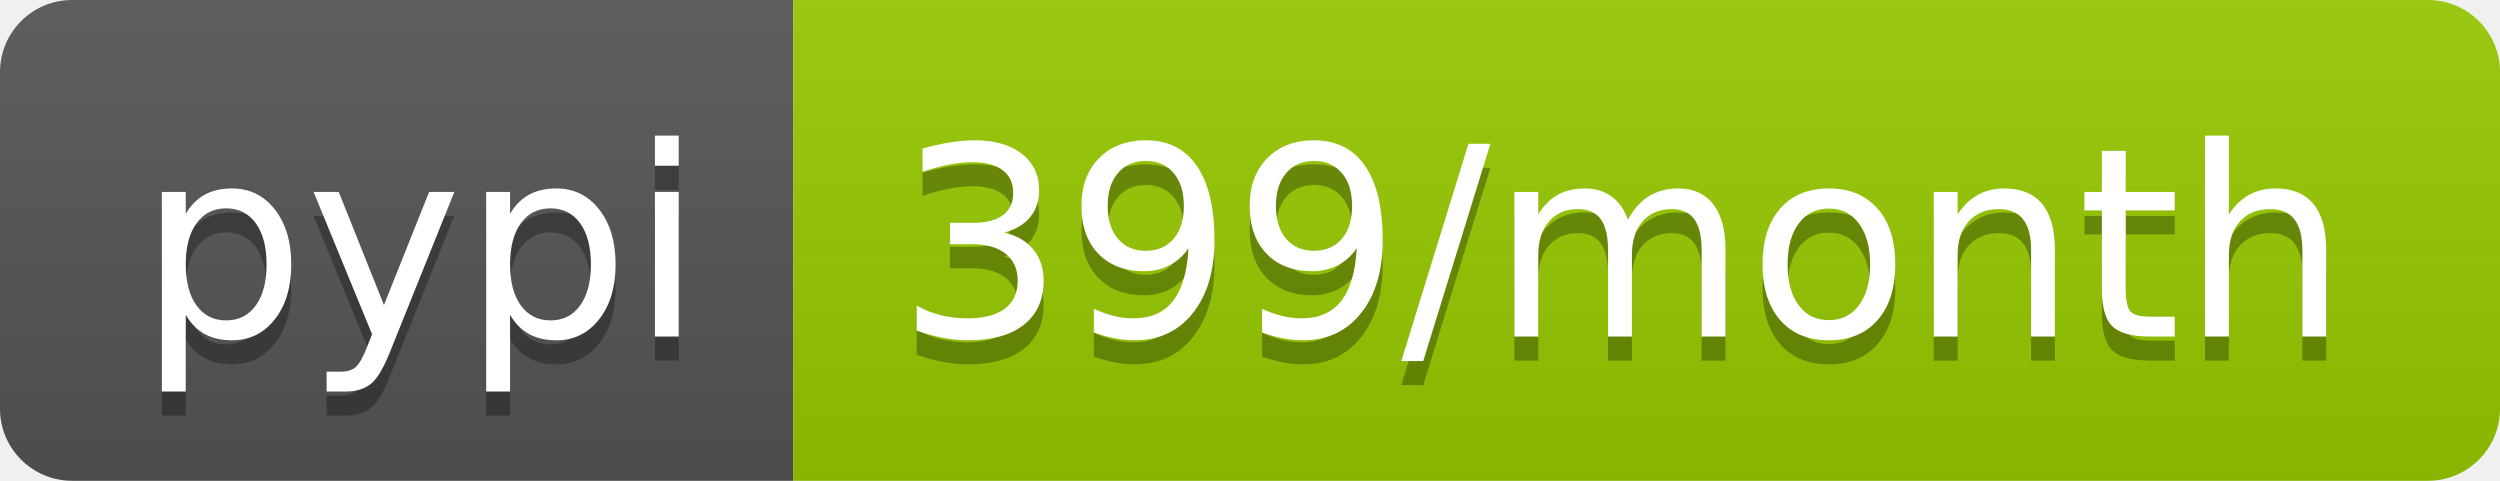
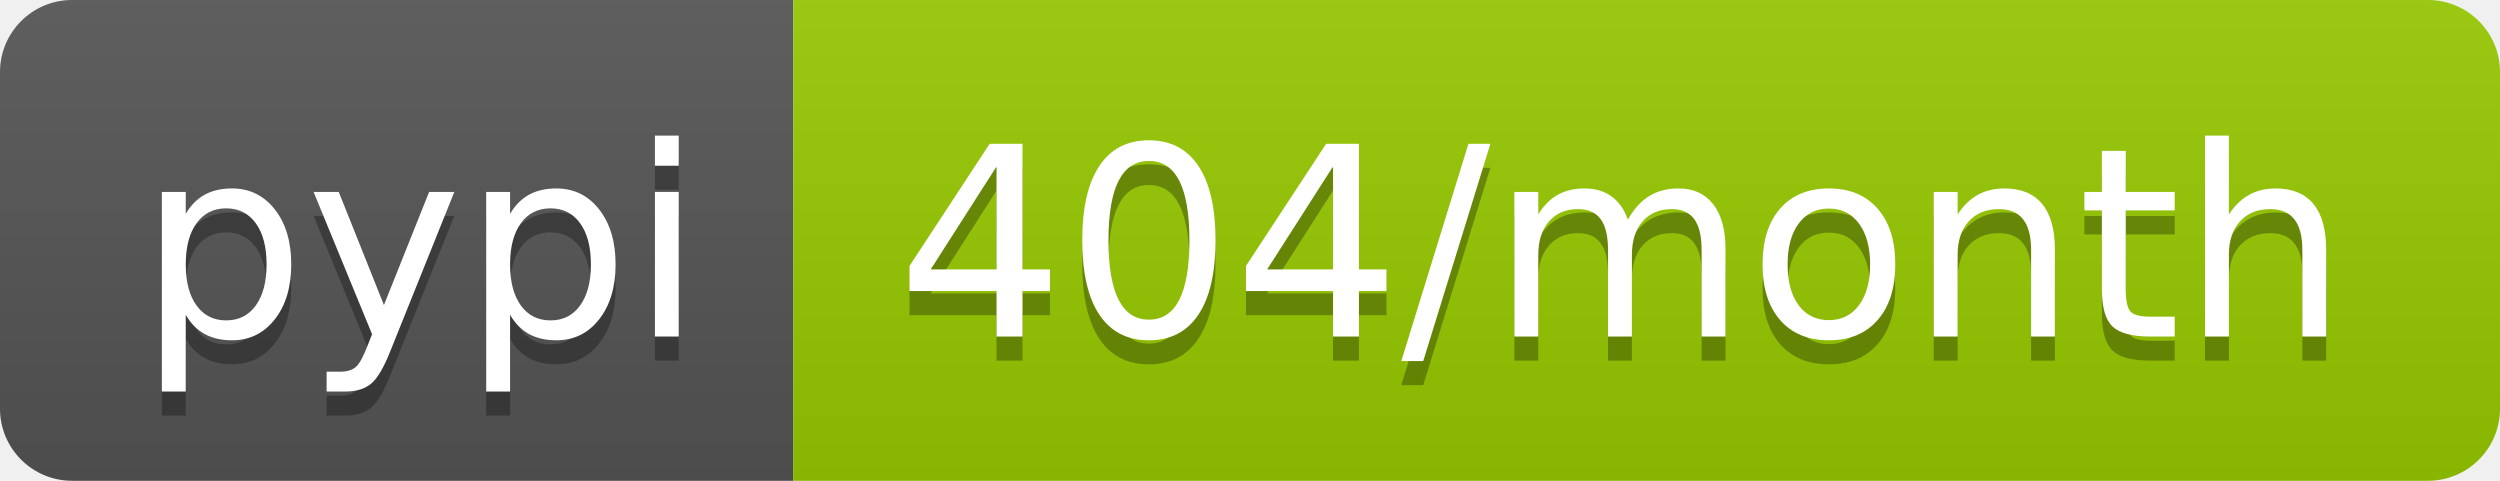
- <svg xmlns="http://www.w3.org/2000/svg" width="104" height="20" role="img" aria-label="pypi: 399/month">
+ <svg xmlns="http://www.w3.org/2000/svg" width="104" height="20" role="img" aria-label="pypi: 404/month">
  <linearGradient id="s" x2="0" y2="100%">
    <stop offset="0" stop-color="#bbb" stop-opacity=".1" />
    <stop offset="1" stop-opacity=".1" />
  </linearGradient>
  <clipPath id="r">
    <rect width="104" height="20" rx="3" fill="#fff" />
  </clipPath>
  <g clip-path="url(#r)">
    <rect width="33" height="20" fill="#555" />
    <rect x="33" width="71" height="20" fill="#97ca00" />
    <rect width="104" height="20" fill="url(#s)" />
  </g>
  <g fill="#fff" text-anchor="middle" font-family="Verdana,Geneva,DejaVu Sans,sans-serif" text-rendering="geometricPrecision" font-size="110">
    <text aria-hidden="true" x="175" y="150" fill="#010101" fill-opacity=".3" transform="scale(.1)" textLength="230">pypi</text>
    <text x="175" y="140" transform="scale(.1)" fill="#fff" textLength="230">pypi</text>
-     <text aria-hidden="true" x="675" y="150" fill="#010101" fill-opacity=".3" transform="scale(.1)" textLength="610">399/month</text>
-     <text x="675" y="140" transform="scale(.1)" fill="#fff" textLength="610">399/month</text>
+     <text aria-hidden="true" x="675" y="150" fill="#010101" fill-opacity=".3" transform="scale(.1)" textLength="610">404/month</text>
+     <text x="675" y="140" transform="scale(.1)" fill="#fff" textLength="610">404/month</text>
  </g>
</svg>
